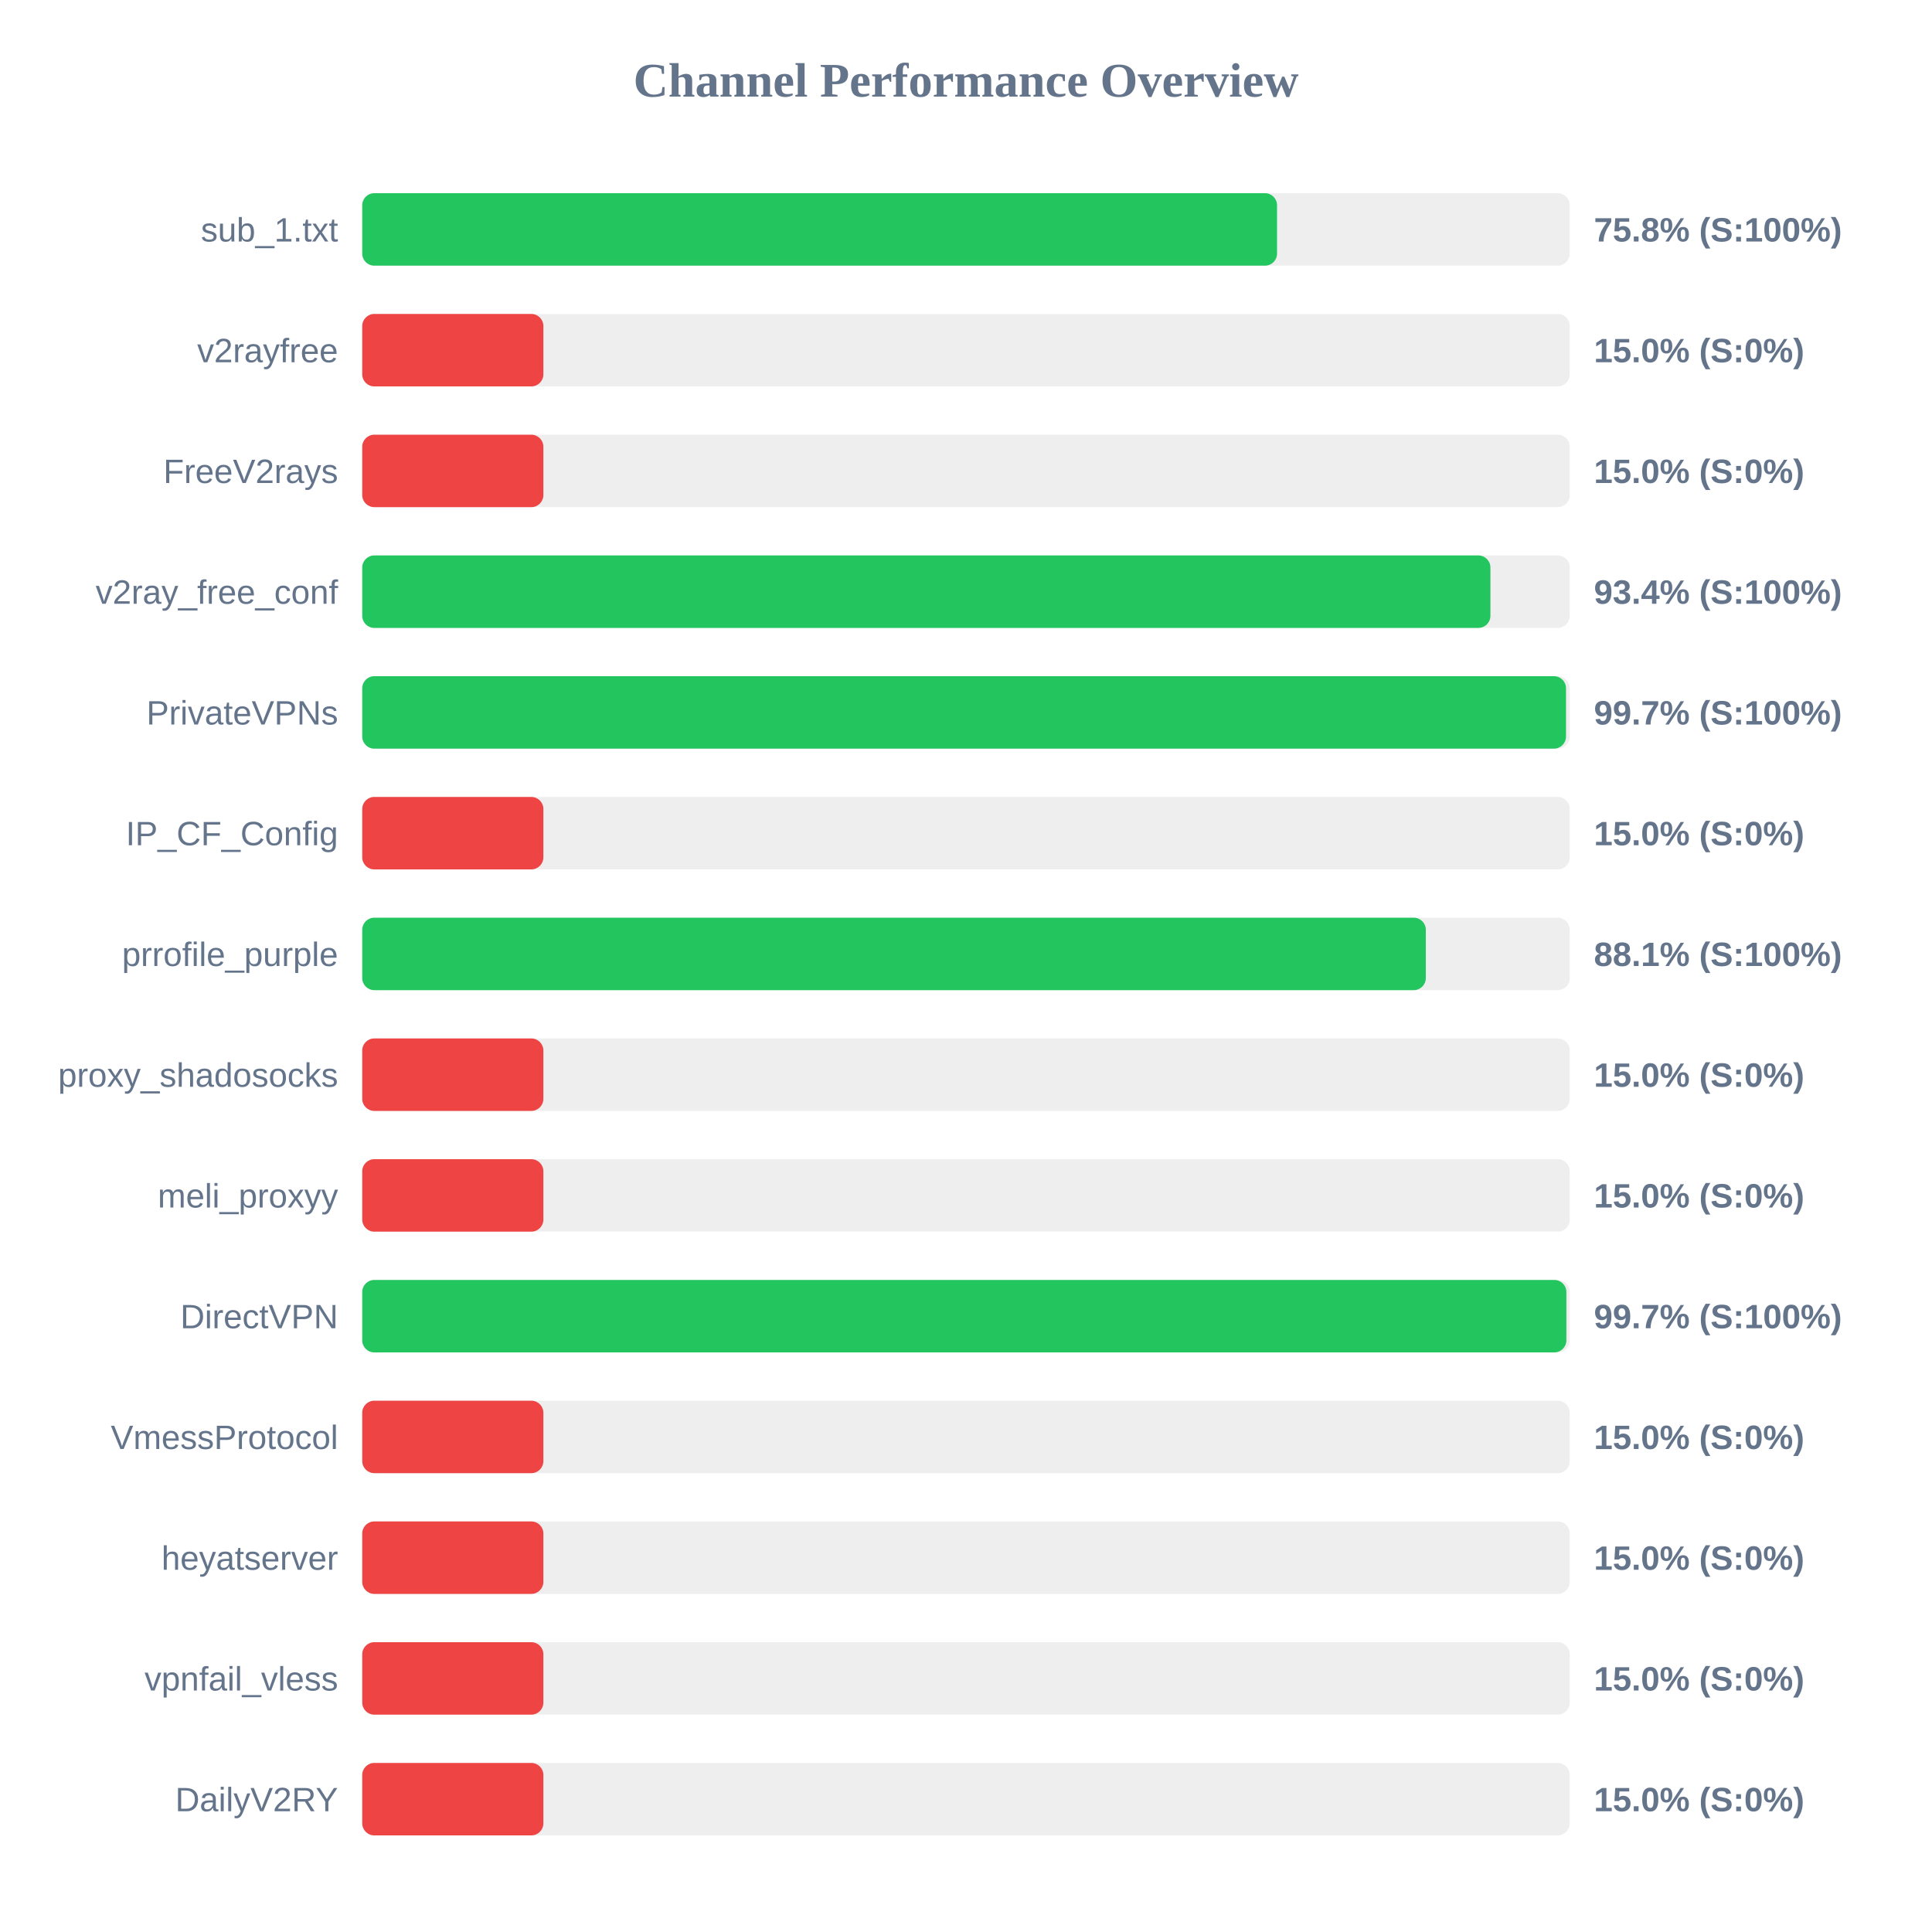
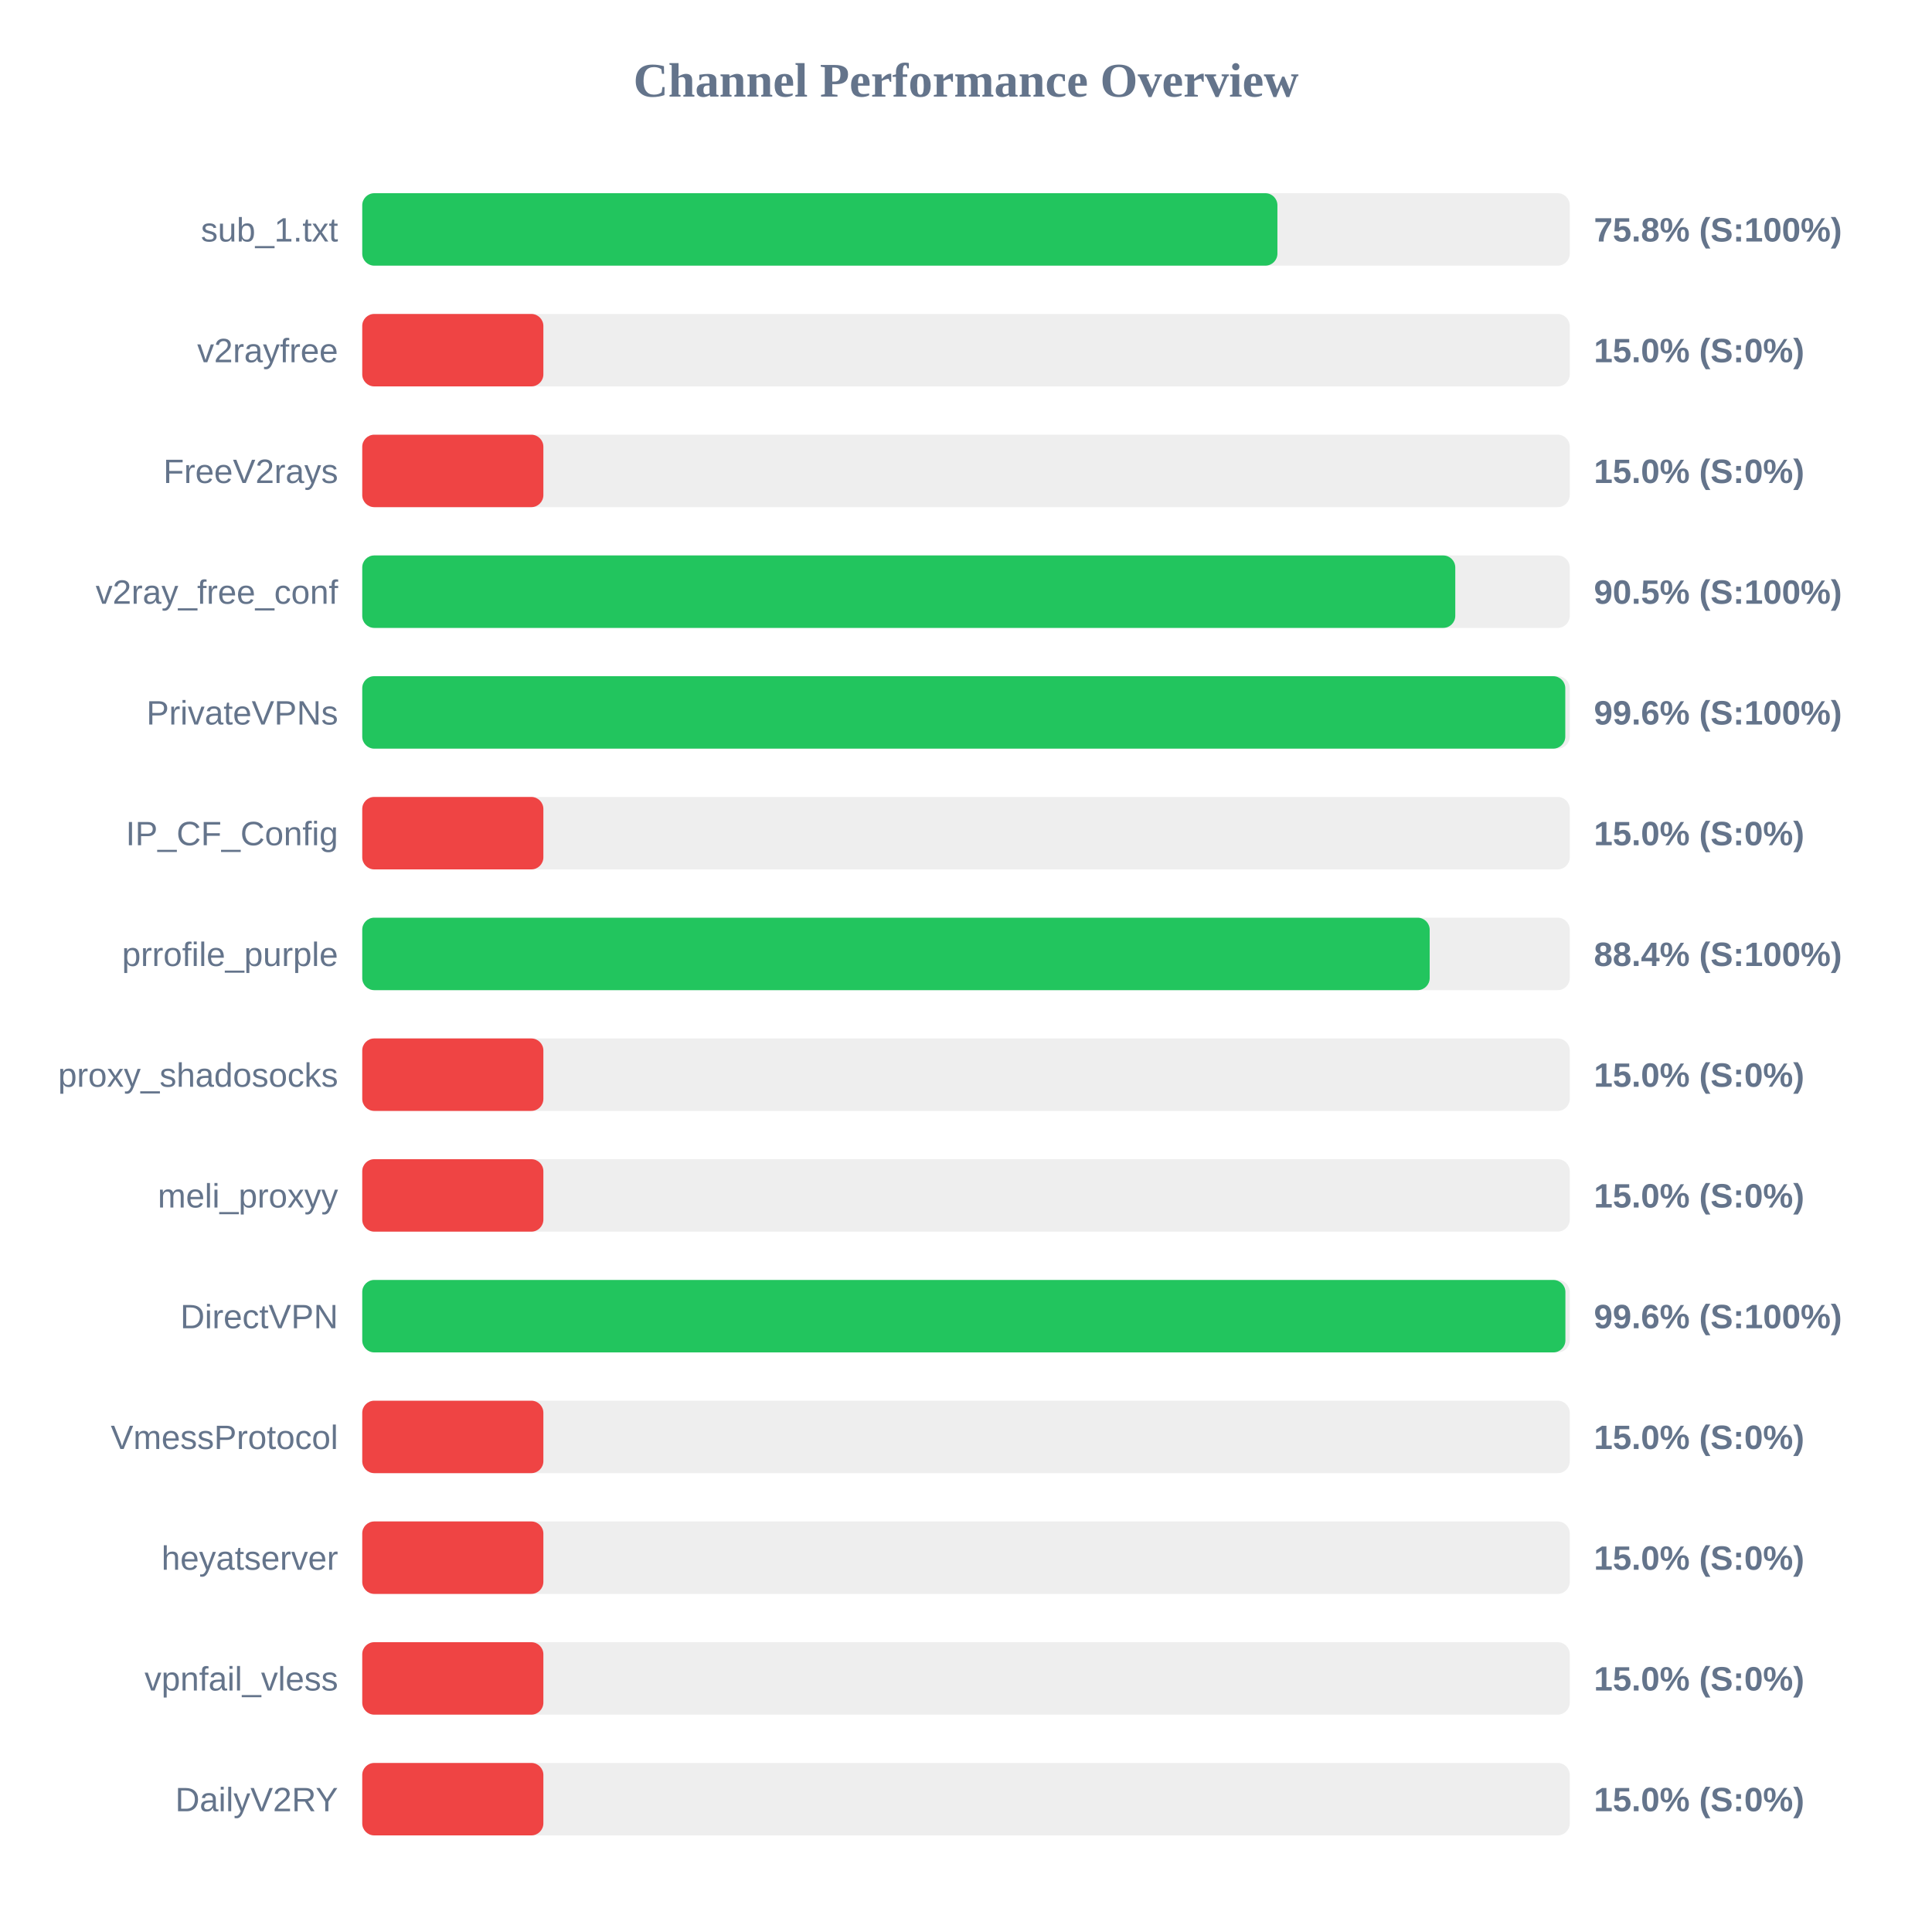
<svg xmlns="http://www.w3.org/2000/svg" width="800" height="800" version="1.1">
  <style>
        .row { font: 14px Arial; fill: #64748b; }
        .score { font: bold 14px Arial; fill: #64748b; }
    </style>
  <text x="400" y="40" text-anchor="middle" font-size="20px" font-weight="bold" fill="#64748b">Channel Performance Overview</text>
  <rect x="150" y="80" width="500" height="30" fill="#eee" rx="5" />
-   <rect x="150" y="80" width="378.8" height="30" fill="#22c55e" rx="5" />
+   <rect x="150" y="80" width="378.95" height="30" fill="#22c55e" rx="5" />
  <text x="140" y="100" text-anchor="end" class="row">sub_1.txt</text>
  <text x="660" y="100" text-anchor="start" class="score">75.8% (S:100%)</text>
  <rect x="150" y="130" width="500" height="30" fill="#eee" rx="5" />
  <rect x="150" y="130" width="75.0" height="30" fill="#ef4444" rx="5" />
  <text x="140" y="150" text-anchor="end" class="row">v2rayfree</text>
  <text x="660" y="150" text-anchor="start" class="score">15.0% (S:0%)</text>
  <rect x="150" y="180" width="500" height="30" fill="#eee" rx="5" />
  <rect x="150" y="180" width="75.0" height="30" fill="#ef4444" rx="5" />
  <text x="140" y="200" text-anchor="end" class="row">FreeV2rays</text>
  <text x="660" y="200" text-anchor="start" class="score">15.0% (S:0%)</text>
  <rect x="150" y="230" width="500" height="30" fill="#eee" rx="5" />
-   <rect x="150" y="230" width="467.15" height="30" fill="#22c55e" rx="5" />
+   <rect x="150" y="230" width="452.6" height="30" fill="#22c55e" rx="5" />
  <text x="140" y="250" text-anchor="end" class="row">v2ray_free_conf</text>
-   <text x="660" y="250" text-anchor="start" class="score">93.4% (S:100%)</text>
+   <text x="660" y="250" text-anchor="start" class="score">90.5% (S:100%)</text>
  <rect x="150" y="280" width="500" height="30" fill="#eee" rx="5" />
-   <rect x="150" y="280" width="498.45" height="30" fill="#22c55e" rx="5" />
+   <rect x="150" y="280" width="498.15" height="30" fill="#22c55e" rx="5" />
  <text x="140" y="300" text-anchor="end" class="row">PrivateVPNs</text>
-   <text x="660" y="300" text-anchor="start" class="score">99.7% (S:100%)</text>
+   <text x="660" y="300" text-anchor="start" class="score">99.6% (S:100%)</text>
  <rect x="150" y="330" width="500" height="30" fill="#eee" rx="5" />
  <rect x="150" y="330" width="75.0" height="30" fill="#ef4444" rx="5" />
  <text x="140" y="350" text-anchor="end" class="row">IP_CF_Config</text>
  <text x="660" y="350" text-anchor="start" class="score">15.0% (S:0%)</text>
  <rect x="150" y="380" width="500" height="30" fill="#eee" rx="5" />
-   <rect x="150" y="380" width="440.4" height="30" fill="#22c55e" rx="5" />
+   <rect x="150" y="380" width="442.0" height="30" fill="#22c55e" rx="5" />
  <text x="140" y="400" text-anchor="end" class="row">prrofile_purple</text>
-   <text x="660" y="400" text-anchor="start" class="score">88.1% (S:100%)</text>
+   <text x="660" y="400" text-anchor="start" class="score">88.4% (S:100%)</text>
  <rect x="150" y="430" width="500" height="30" fill="#eee" rx="5" />
  <rect x="150" y="430" width="75.0" height="30" fill="#ef4444" rx="5" />
  <text x="140" y="450" text-anchor="end" class="row">proxy_shadosocks</text>
  <text x="660" y="450" text-anchor="start" class="score">15.0% (S:0%)</text>
  <rect x="150" y="480" width="500" height="30" fill="#eee" rx="5" />
  <rect x="150" y="480" width="75.0" height="30" fill="#ef4444" rx="5" />
  <text x="140" y="500" text-anchor="end" class="row">meli_proxyy</text>
  <text x="660" y="500" text-anchor="start" class="score">15.0% (S:0%)</text>
  <rect x="150" y="530" width="500" height="30" fill="#eee" rx="5" />
-   <rect x="150" y="530" width="498.6" height="30" fill="#22c55e" rx="5" />
+   <rect x="150" y="530" width="498.2" height="30" fill="#22c55e" rx="5" />
  <text x="140" y="550" text-anchor="end" class="row">DirectVPN</text>
-   <text x="660" y="550" text-anchor="start" class="score">99.7% (S:100%)</text>
+   <text x="660" y="550" text-anchor="start" class="score">99.6% (S:100%)</text>
  <rect x="150" y="580" width="500" height="30" fill="#eee" rx="5" />
  <rect x="150" y="580" width="75.0" height="30" fill="#ef4444" rx="5" />
  <text x="140" y="600" text-anchor="end" class="row">VmessProtocol</text>
  <text x="660" y="600" text-anchor="start" class="score">15.0% (S:0%)</text>
  <rect x="150" y="630" width="500" height="30" fill="#eee" rx="5" />
  <rect x="150" y="630" width="75.0" height="30" fill="#ef4444" rx="5" />
  <text x="140" y="650" text-anchor="end" class="row">heyatserver</text>
  <text x="660" y="650" text-anchor="start" class="score">15.0% (S:0%)</text>
  <rect x="150" y="680" width="500" height="30" fill="#eee" rx="5" />
  <rect x="150" y="680" width="75.0" height="30" fill="#ef4444" rx="5" />
  <text x="140" y="700" text-anchor="end" class="row">vpnfail_vless</text>
  <text x="660" y="700" text-anchor="start" class="score">15.0% (S:0%)</text>
  <rect x="150" y="730" width="500" height="30" fill="#eee" rx="5" />
  <rect x="150" y="730" width="75.0" height="30" fill="#ef4444" rx="5" />
  <text x="140" y="750" text-anchor="end" class="row">DailyV2RY</text>
  <text x="660" y="750" text-anchor="start" class="score">15.0% (S:0%)</text>
</svg>
